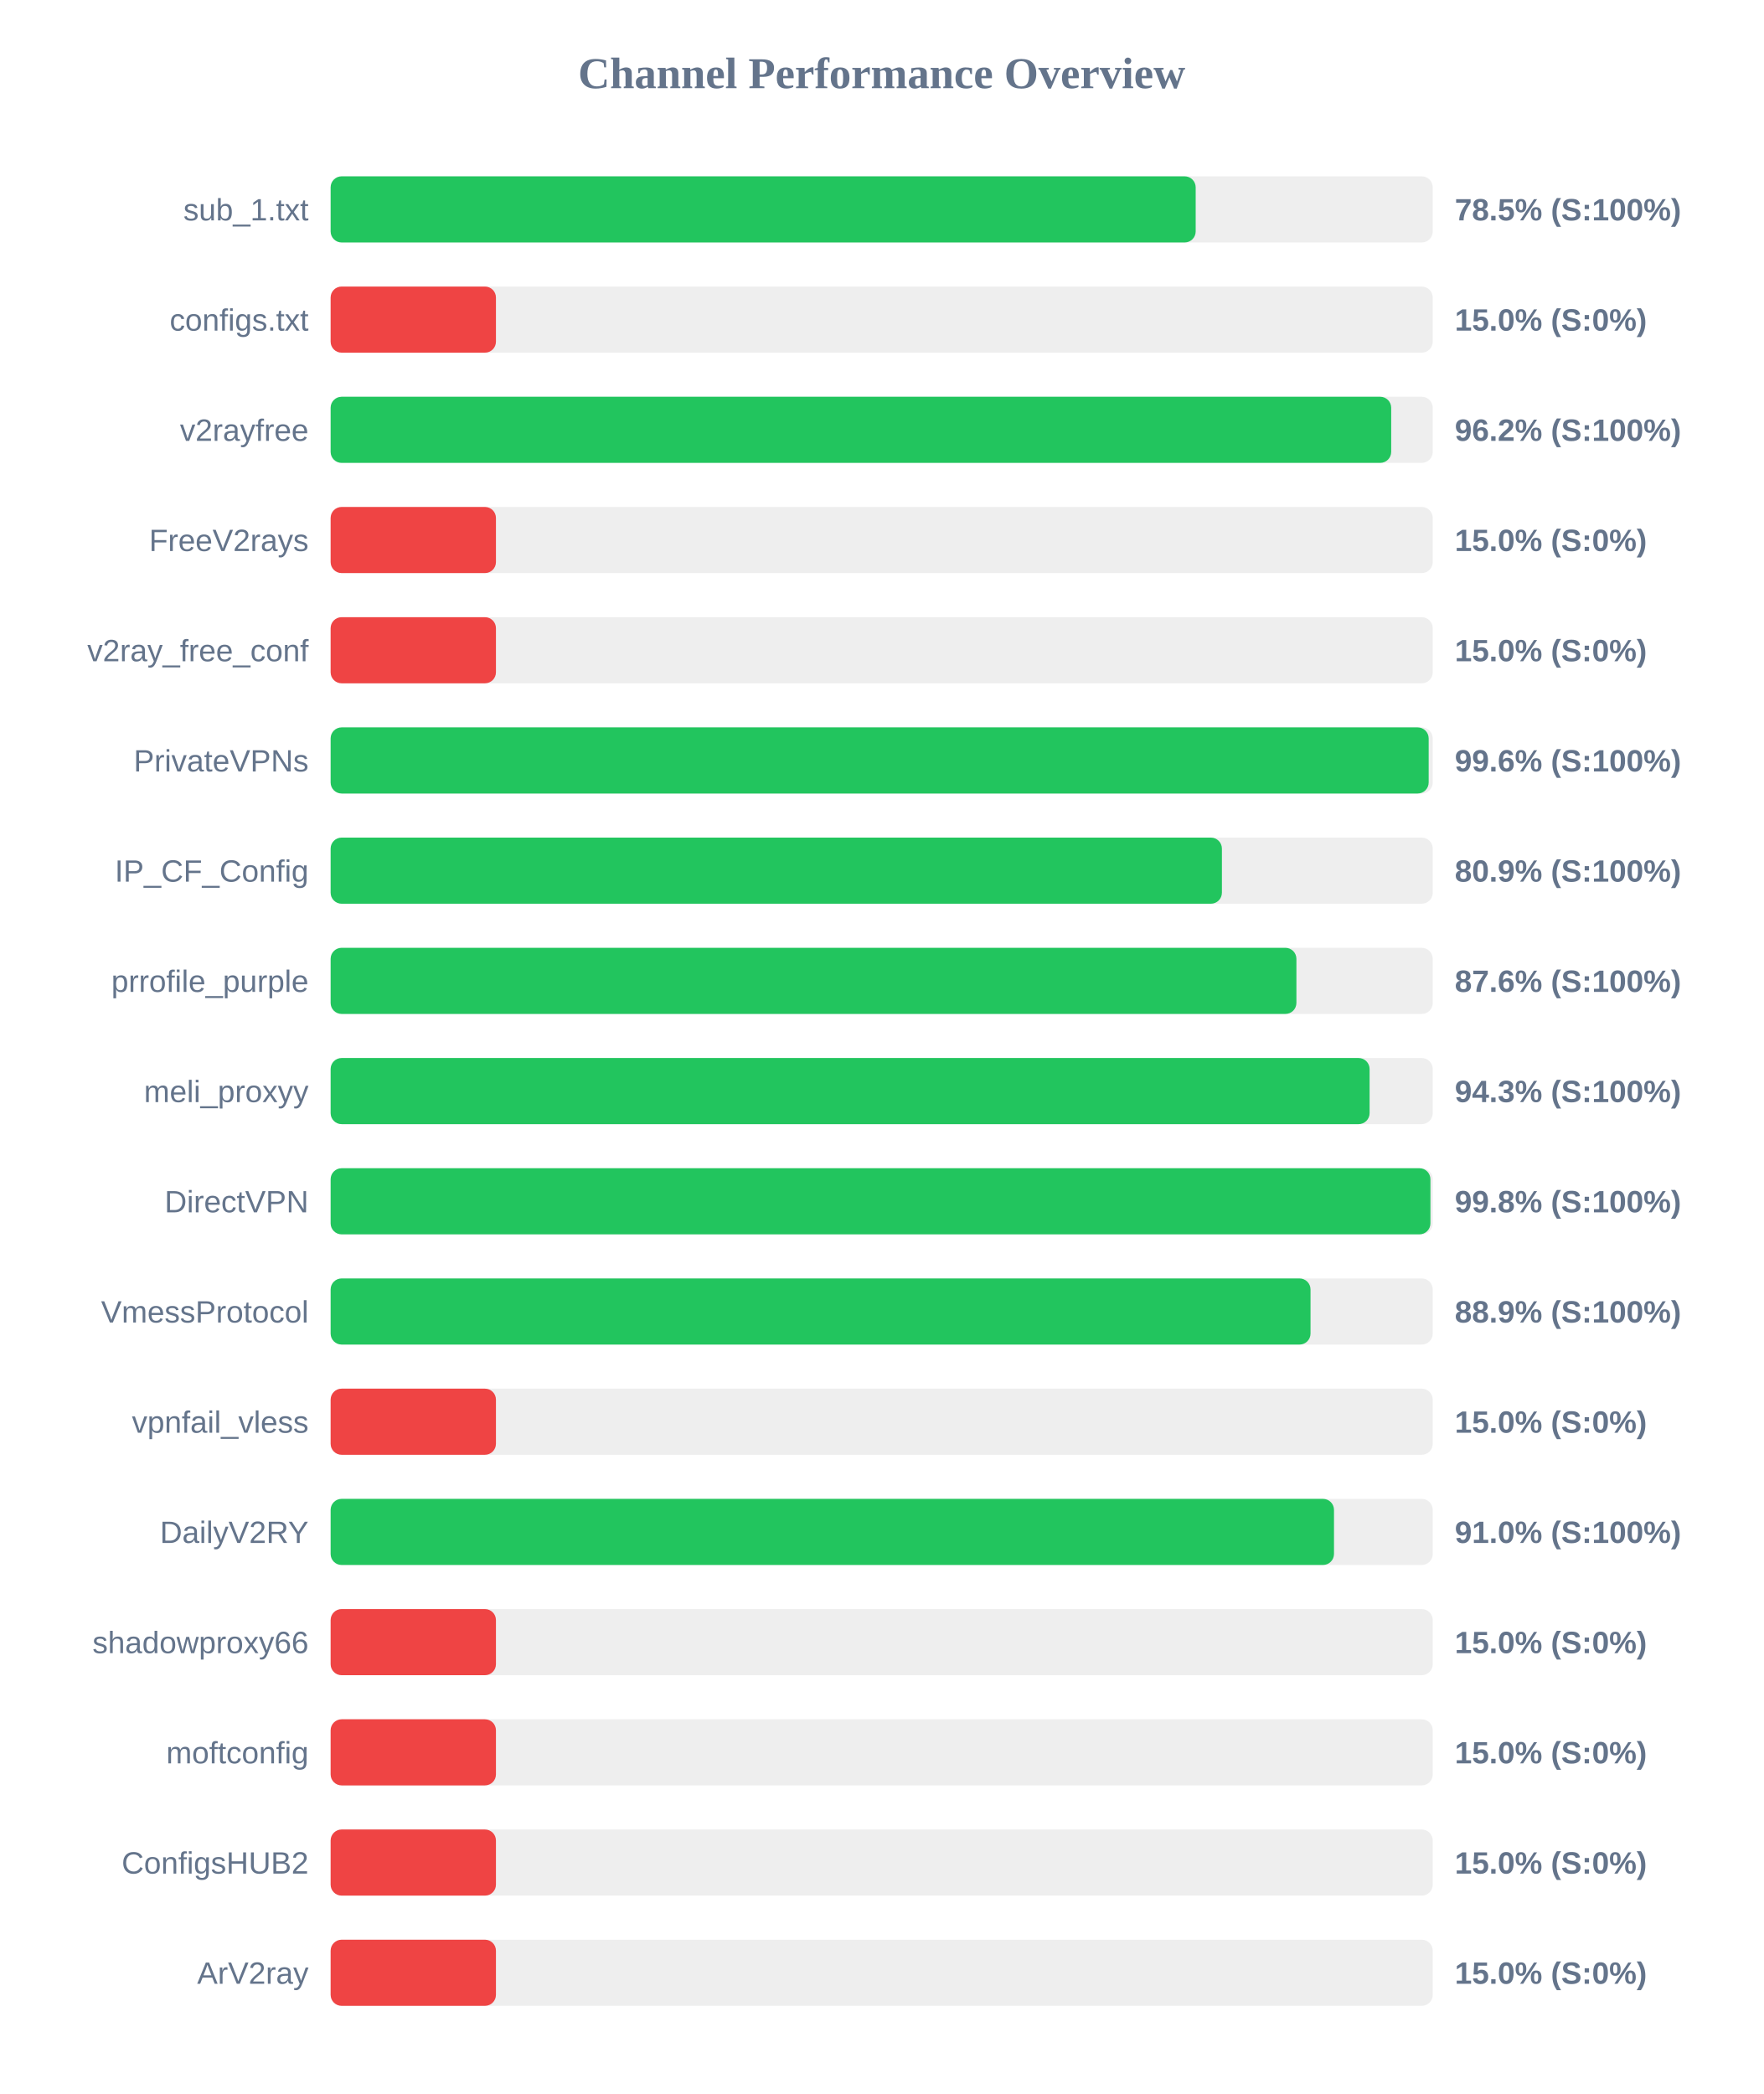
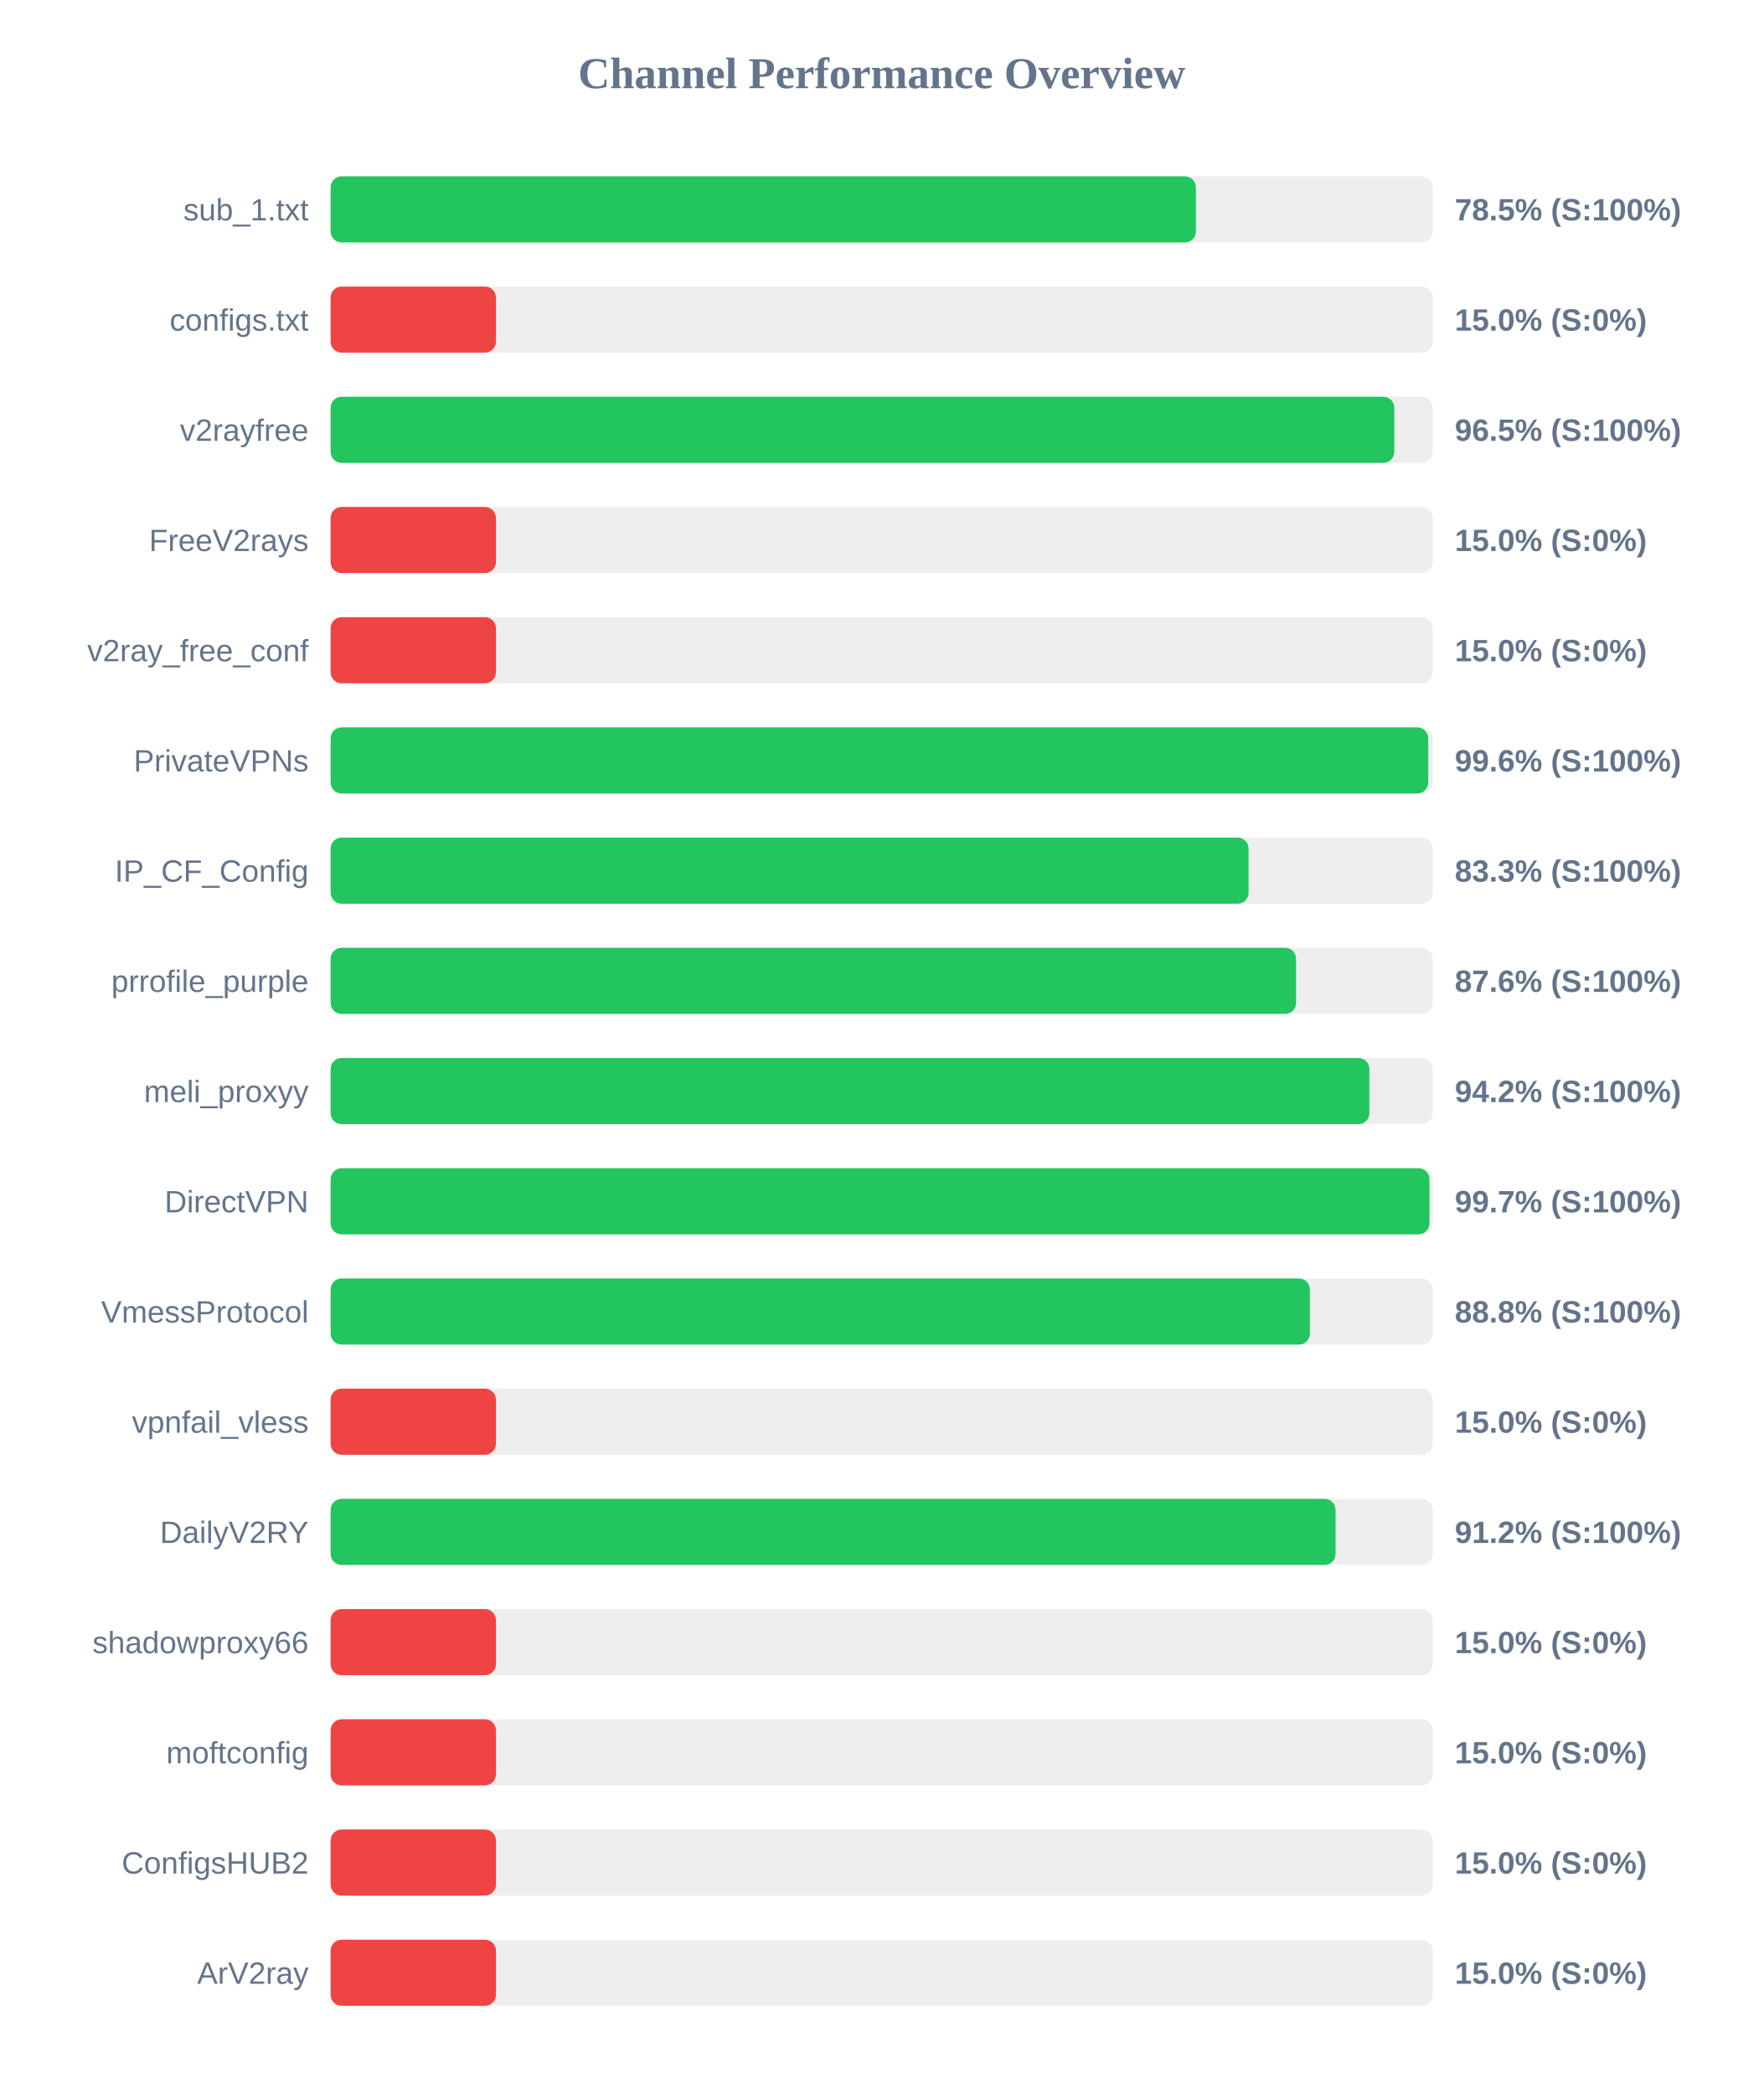
<svg xmlns="http://www.w3.org/2000/svg" width="800" height="950" version="1.1">
  <style>
        .row { font: 14px Arial; fill: #64748b; }
        .score { font: bold 14px Arial; fill: #64748b; }
    </style>
  <text x="400" y="40" text-anchor="middle" font-size="20px" font-weight="bold" fill="#64748b">Channel Performance Overview</text>
  <rect x="150" y="80" width="500" height="30" fill="#eee" rx="5" />
-   <rect x="150" y="80" width="392.45" height="30" fill="#22c55e" rx="5" />
+   <rect x="150" y="80" width="392.55" height="30" fill="#22c55e" rx="5" />
  <text x="140" y="100" text-anchor="end" class="row">sub_1.txt</text>
  <text x="660" y="100" text-anchor="start" class="score">78.5% (S:100%)</text>
  <rect x="150" y="130" width="500" height="30" fill="#eee" rx="5" />
  <rect x="150" y="130" width="75.0" height="30" fill="#ef4444" rx="5" />
  <text x="140" y="150" text-anchor="end" class="row">configs.txt</text>
  <text x="660" y="150" text-anchor="start" class="score">15.0% (S:0%)</text>
  <rect x="150" y="180" width="500" height="30" fill="#eee" rx="5" />
-   <rect x="150" y="180" width="481.15" height="30" fill="#22c55e" rx="5" />
+   <rect x="150" y="180" width="482.55" height="30" fill="#22c55e" rx="5" />
  <text x="140" y="200" text-anchor="end" class="row">v2rayfree</text>
-   <text x="660" y="200" text-anchor="start" class="score">96.2% (S:100%)</text>
+   <text x="660" y="200" text-anchor="start" class="score">96.5% (S:100%)</text>
  <rect x="150" y="230" width="500" height="30" fill="#eee" rx="5" />
  <rect x="150" y="230" width="75.0" height="30" fill="#ef4444" rx="5" />
  <text x="140" y="250" text-anchor="end" class="row">FreeV2rays</text>
  <text x="660" y="250" text-anchor="start" class="score">15.0% (S:0%)</text>
  <rect x="150" y="280" width="500" height="30" fill="#eee" rx="5" />
  <rect x="150" y="280" width="75.0" height="30" fill="#ef4444" rx="5" />
  <text x="140" y="300" text-anchor="end" class="row">v2ray_free_conf</text>
  <text x="660" y="300" text-anchor="start" class="score">15.0% (S:0%)</text>
  <rect x="150" y="330" width="500" height="30" fill="#eee" rx="5" />
-   <rect x="150" y="330" width="498.15" height="30" fill="#22c55e" rx="5" />
+   <rect x="150" y="330" width="497.95" height="30" fill="#22c55e" rx="5" />
  <text x="140" y="350" text-anchor="end" class="row">PrivateVPNs</text>
  <text x="660" y="350" text-anchor="start" class="score">99.6% (S:100%)</text>
  <rect x="150" y="380" width="500" height="30" fill="#eee" rx="5" />
-   <rect x="150" y="380" width="404.35" height="30" fill="#22c55e" rx="5" />
+   <rect x="150" y="380" width="416.45" height="30" fill="#22c55e" rx="5" />
  <text x="140" y="400" text-anchor="end" class="row">IP_CF_Config</text>
-   <text x="660" y="400" text-anchor="start" class="score">80.9% (S:100%)</text>
+   <text x="660" y="400" text-anchor="start" class="score">83.3% (S:100%)</text>
  <rect x="150" y="430" width="500" height="30" fill="#eee" rx="5" />
-   <rect x="150" y="430" width="438.15" height="30" fill="#22c55e" rx="5" />
+   <rect x="150" y="430" width="438.0" height="30" fill="#22c55e" rx="5" />
  <text x="140" y="450" text-anchor="end" class="row">prrofile_purple</text>
  <text x="660" y="450" text-anchor="start" class="score">87.6% (S:100%)</text>
  <rect x="150" y="480" width="500" height="30" fill="#eee" rx="5" />
-   <rect x="150" y="480" width="471.35" height="30" fill="#22c55e" rx="5" />
+   <rect x="150" y="480" width="471.25" height="30" fill="#22c55e" rx="5" />
  <text x="140" y="500" text-anchor="end" class="row">meli_proxyy</text>
-   <text x="660" y="500" text-anchor="start" class="score">94.3% (S:100%)</text>
+   <text x="660" y="500" text-anchor="start" class="score">94.2% (S:100%)</text>
  <rect x="150" y="530" width="500" height="30" fill="#eee" rx="5" />
-   <rect x="150" y="530" width="498.95" height="30" fill="#22c55e" rx="5" />
+   <rect x="150" y="530" width="498.5" height="30" fill="#22c55e" rx="5" />
  <text x="140" y="550" text-anchor="end" class="row">DirectVPN</text>
-   <text x="660" y="550" text-anchor="start" class="score">99.8% (S:100%)</text>
+   <text x="660" y="550" text-anchor="start" class="score">99.7% (S:100%)</text>
  <rect x="150" y="580" width="500" height="30" fill="#eee" rx="5" />
-   <rect x="150" y="580" width="444.55" height="30" fill="#22c55e" rx="5" />
+   <rect x="150" y="580" width="444.25" height="30" fill="#22c55e" rx="5" />
  <text x="140" y="600" text-anchor="end" class="row">VmessProtocol</text>
-   <text x="660" y="600" text-anchor="start" class="score">88.9% (S:100%)</text>
+   <text x="660" y="600" text-anchor="start" class="score">88.8% (S:100%)</text>
  <rect x="150" y="630" width="500" height="30" fill="#eee" rx="5" />
  <rect x="150" y="630" width="75.0" height="30" fill="#ef4444" rx="5" />
  <text x="140" y="650" text-anchor="end" class="row">vpnfail_vless</text>
  <text x="660" y="650" text-anchor="start" class="score">15.0% (S:0%)</text>
  <rect x="150" y="680" width="500" height="30" fill="#eee" rx="5" />
-   <rect x="150" y="680" width="455.2" height="30" fill="#22c55e" rx="5" />
+   <rect x="150" y="680" width="455.9" height="30" fill="#22c55e" rx="5" />
  <text x="140" y="700" text-anchor="end" class="row">DailyV2RY</text>
-   <text x="660" y="700" text-anchor="start" class="score">91.0% (S:100%)</text>
+   <text x="660" y="700" text-anchor="start" class="score">91.2% (S:100%)</text>
  <rect x="150" y="730" width="500" height="30" fill="#eee" rx="5" />
  <rect x="150" y="730" width="75.0" height="30" fill="#ef4444" rx="5" />
  <text x="140" y="750" text-anchor="end" class="row">shadowproxy66</text>
  <text x="660" y="750" text-anchor="start" class="score">15.0% (S:0%)</text>
  <rect x="150" y="780" width="500" height="30" fill="#eee" rx="5" />
  <rect x="150" y="780" width="75.0" height="30" fill="#ef4444" rx="5" />
  <text x="140" y="800" text-anchor="end" class="row">moftconfig</text>
  <text x="660" y="800" text-anchor="start" class="score">15.0% (S:0%)</text>
  <rect x="150" y="830" width="500" height="30" fill="#eee" rx="5" />
  <rect x="150" y="830" width="75.0" height="30" fill="#ef4444" rx="5" />
  <text x="140" y="850" text-anchor="end" class="row">ConfigsHUB2</text>
  <text x="660" y="850" text-anchor="start" class="score">15.0% (S:0%)</text>
  <rect x="150" y="880" width="500" height="30" fill="#eee" rx="5" />
  <rect x="150" y="880" width="75.0" height="30" fill="#ef4444" rx="5" />
  <text x="140" y="900" text-anchor="end" class="row">ArV2ray</text>
  <text x="660" y="900" text-anchor="start" class="score">15.0% (S:0%)</text>
</svg>
